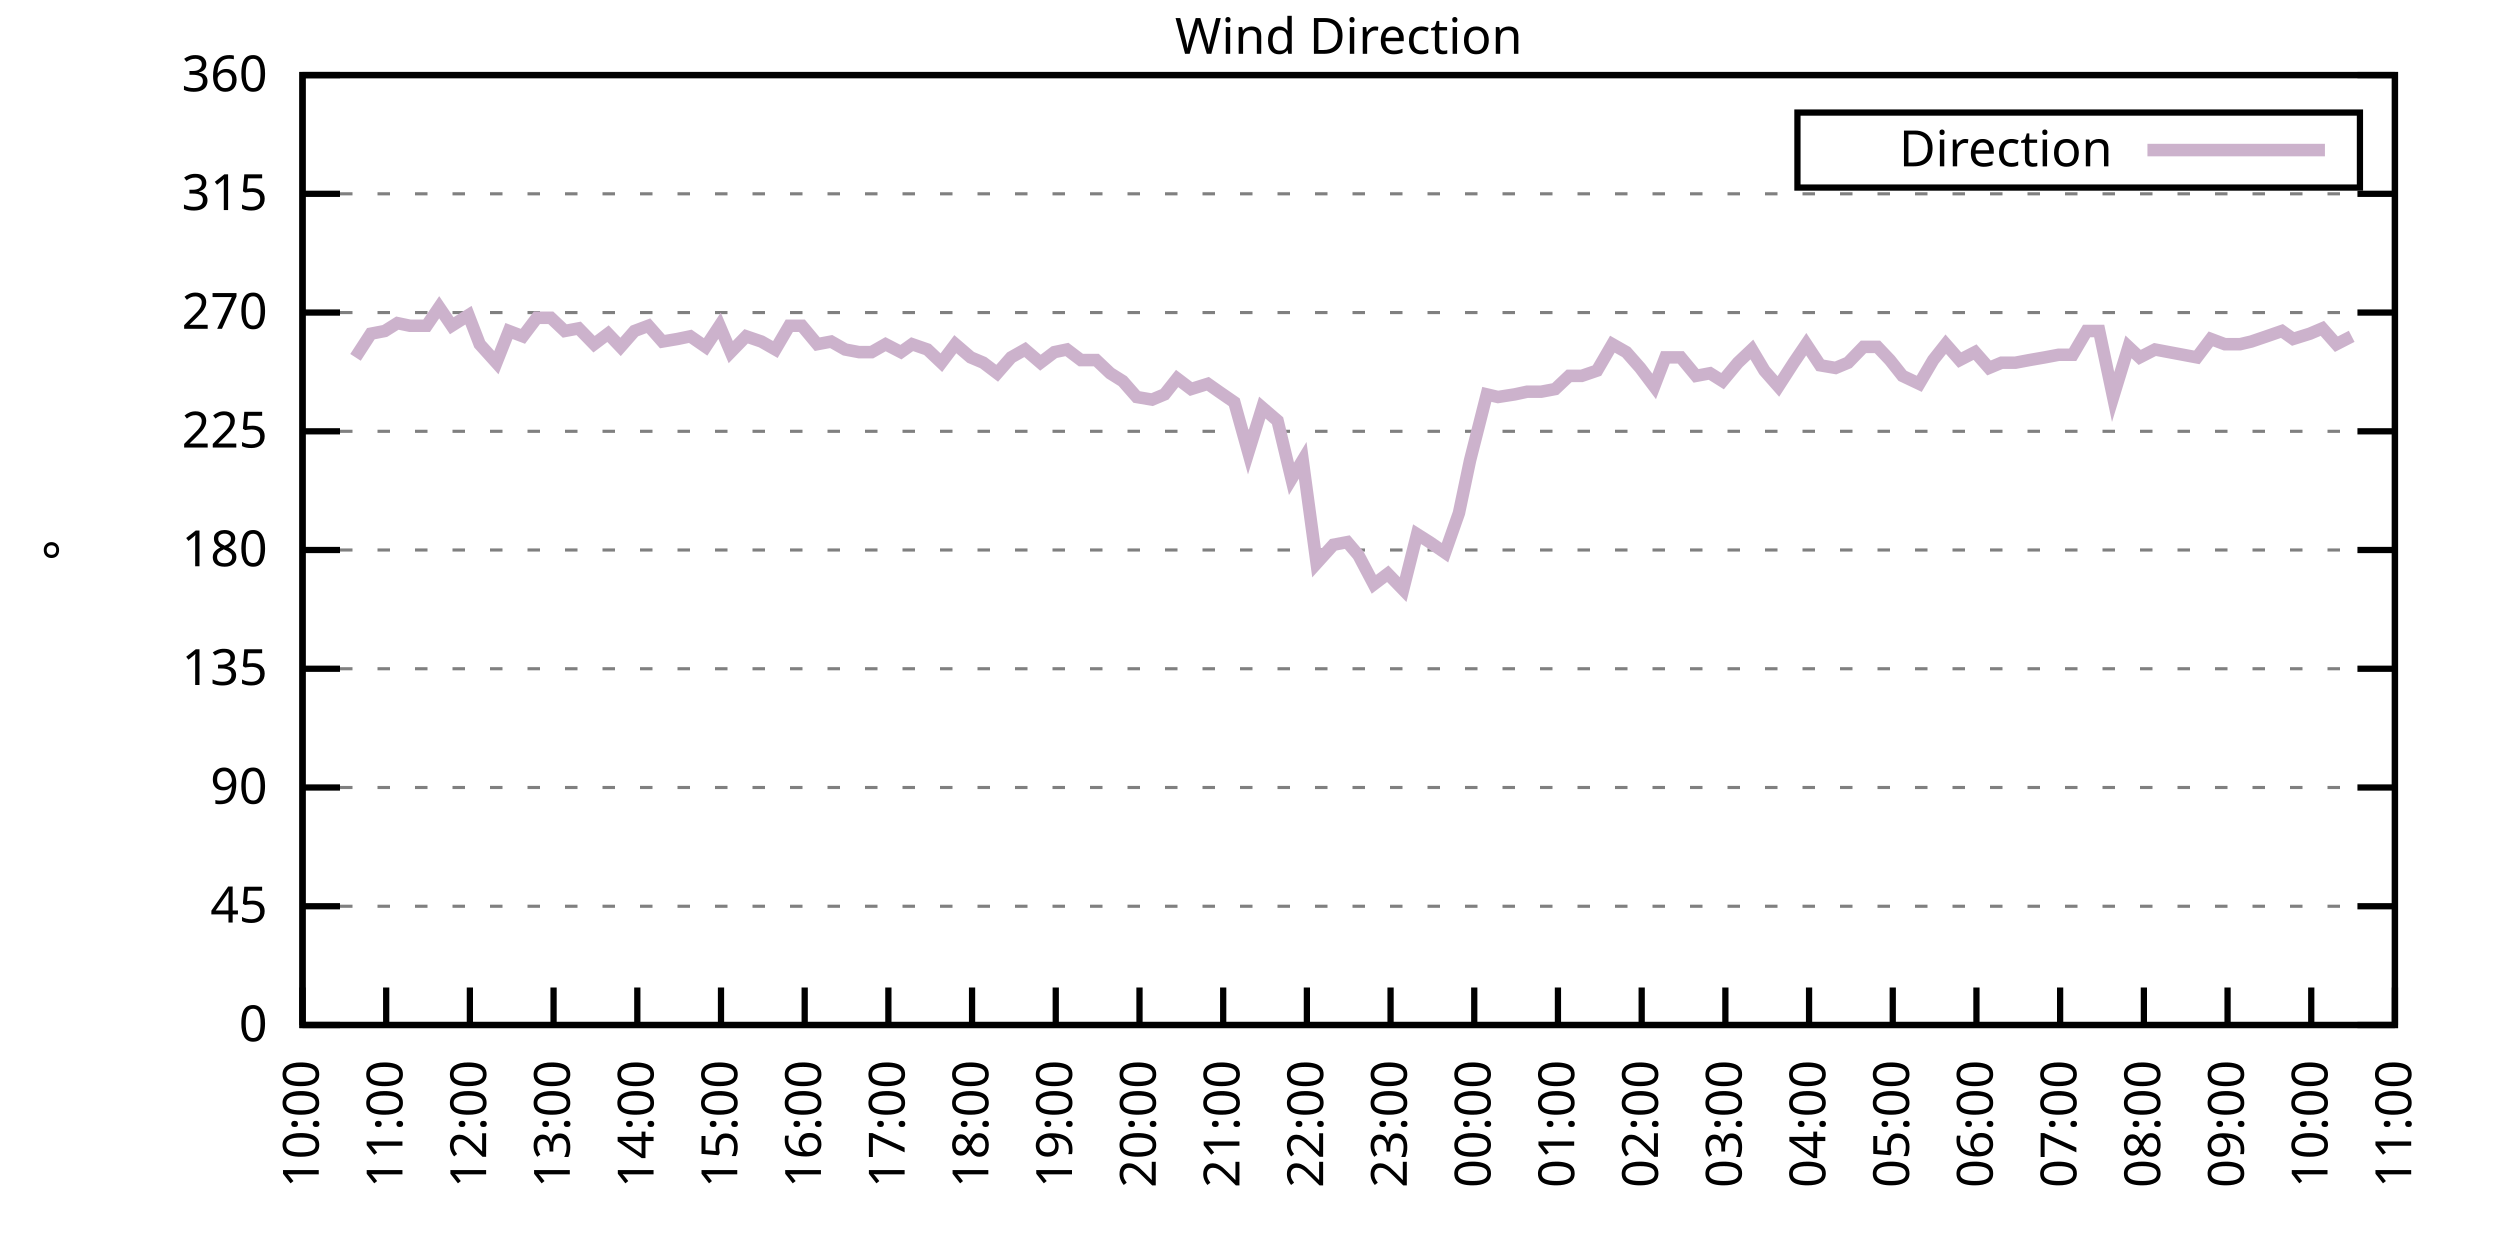
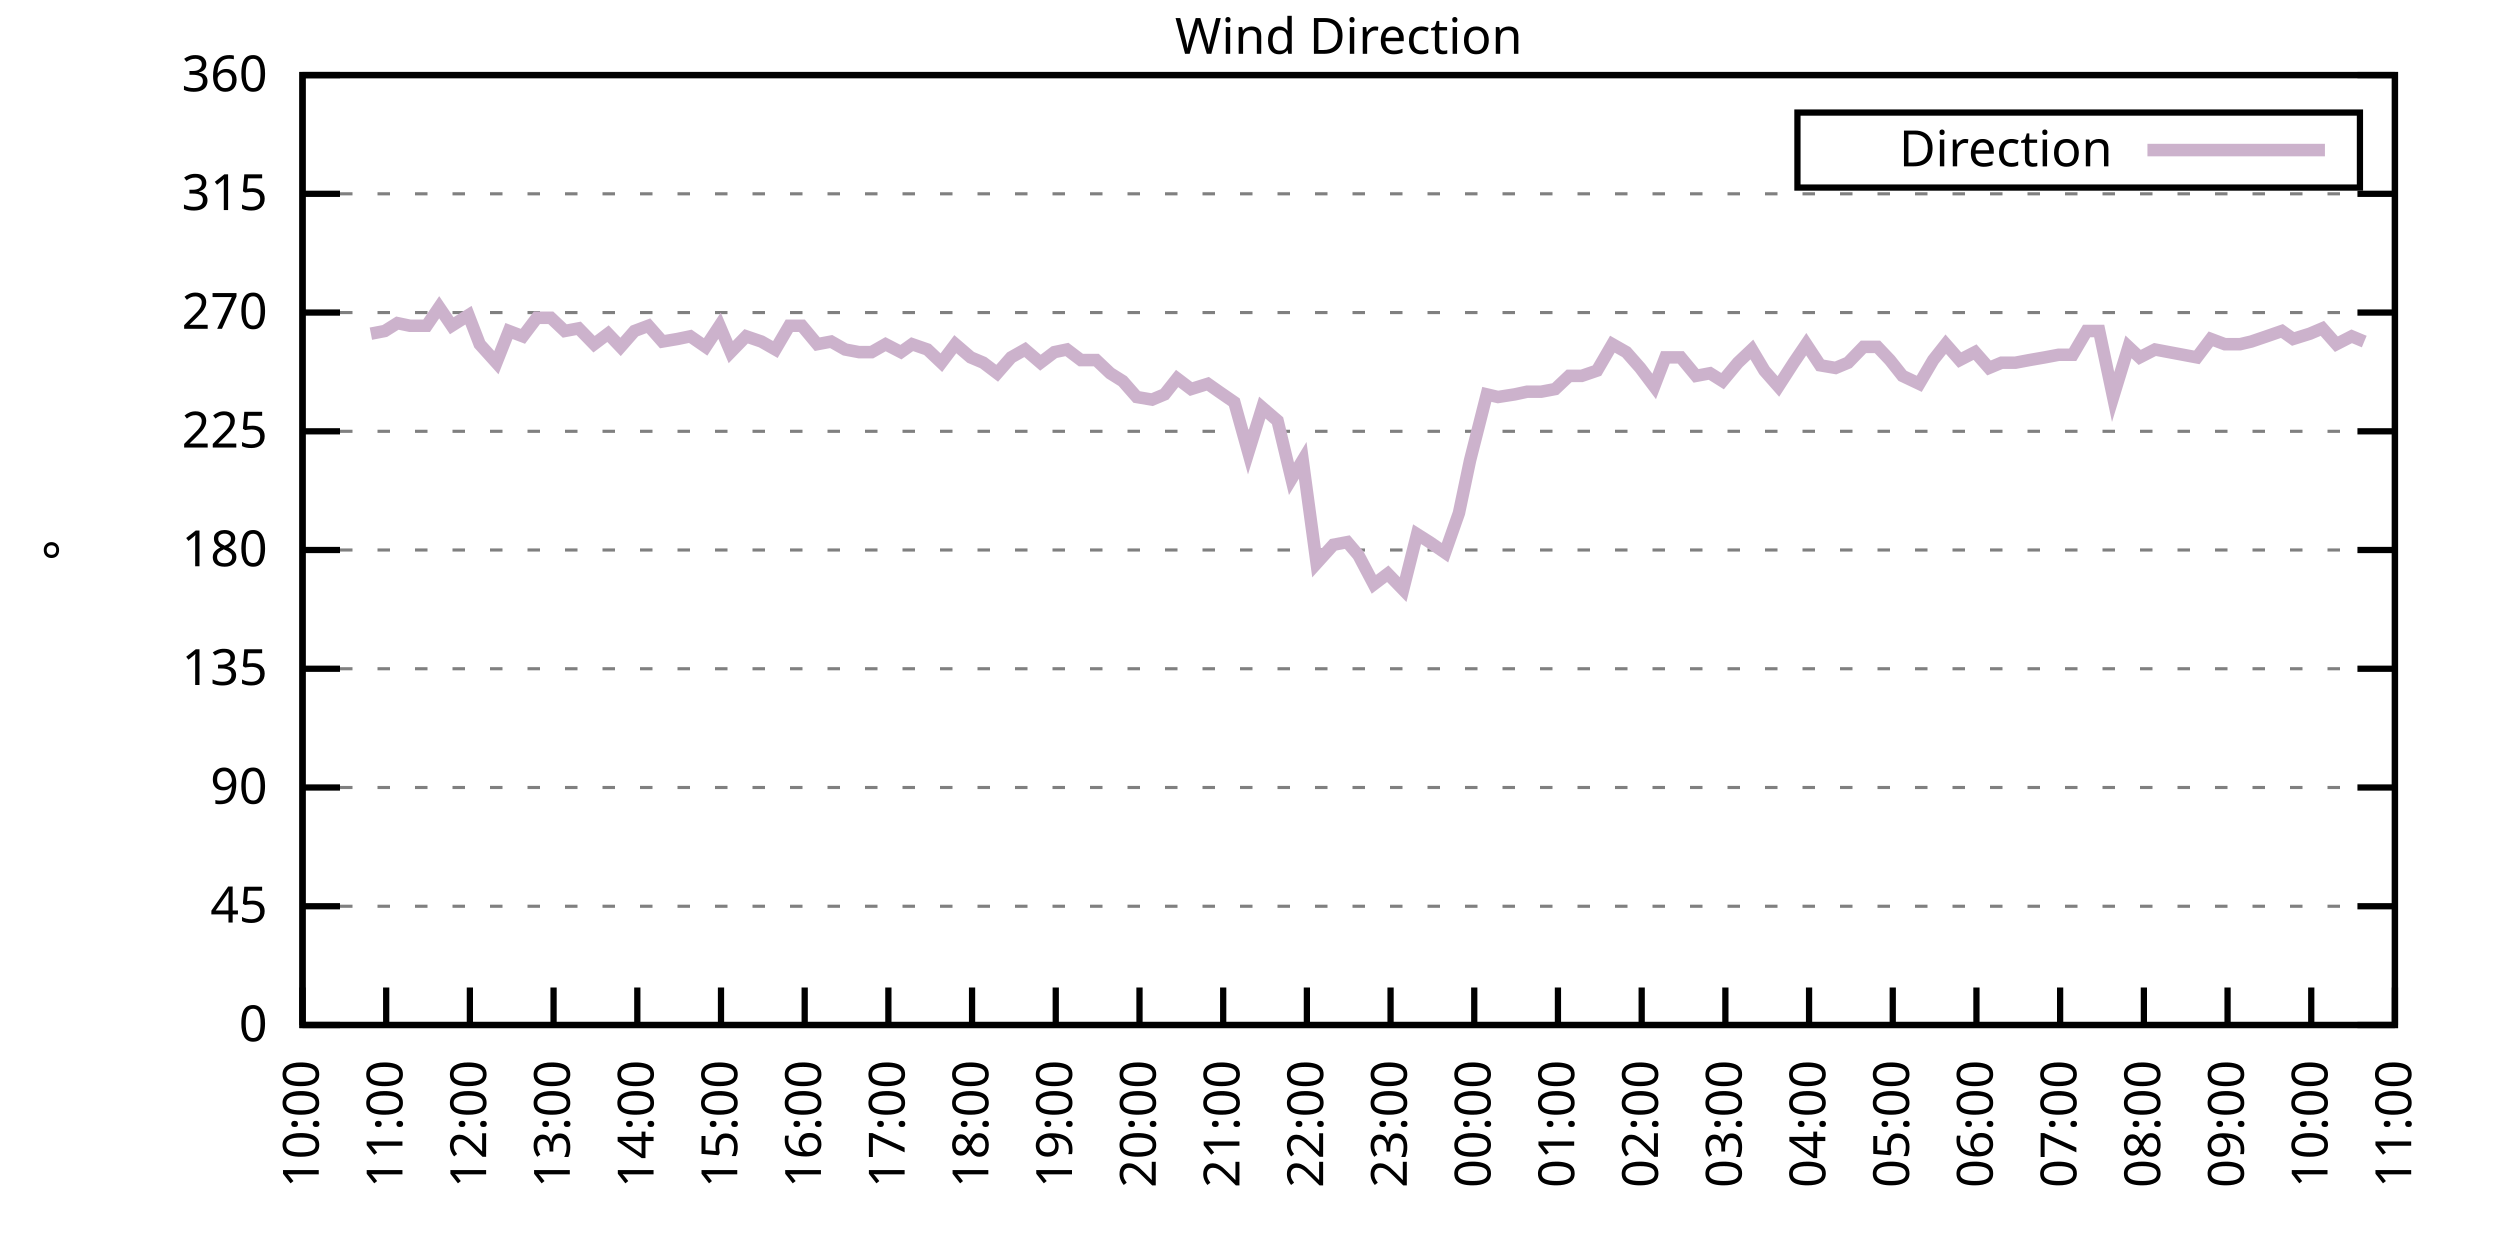
<svg xmlns="http://www.w3.org/2000/svg" xmlns:xlink="http://www.w3.org/1999/xlink" width="400" height="200" viewBox="0 0 400 200">
  <g id="gnuplot_canvas">
    <rect x="0" y="0" width="400" height="200" fill="none" />
    <defs>
      <circle id="gpDot" r="0.5" stroke-width="0.5" stroke="currentColor" />
      <path id="gpPt0" stroke-width="0.333" stroke="currentColor" d="M-1,0 h2 M0,-1 v2" />
      <path id="gpPt1" stroke-width="0.333" stroke="currentColor" d="M-1,-1 L1,1 M1,-1 L-1,1" />
      <path id="gpPt2" stroke-width="0.333" stroke="currentColor" d="M-1,0 L1,0 M0,-1 L0,1 M-1,-1 L1,1 M-1,1 L1,-1" />
      <rect id="gpPt3" stroke-width="0.333" stroke="currentColor" x="-1" y="-1" width="2" height="2" />
      <rect id="gpPt4" stroke-width="0.333" stroke="currentColor" fill="currentColor" x="-1" y="-1" width="2" height="2" />
      <circle id="gpPt5" stroke-width="0.333" stroke="currentColor" cx="0" cy="0" r="1" />
      <use xlink:href="#gpPt5" id="gpPt6" fill="currentColor" stroke="none" />
      <path id="gpPt7" stroke-width="0.333" stroke="currentColor" d="M0,-1.33 L-1.33,0.67 L1.33,0.67 z" />
      <use xlink:href="#gpPt7" id="gpPt8" fill="currentColor" stroke="none" />
      <use xlink:href="#gpPt7" id="gpPt9" stroke="currentColor" transform="rotate(180)" />
      <use xlink:href="#gpPt9" id="gpPt10" fill="currentColor" stroke="none" />
      <use xlink:href="#gpPt3" id="gpPt11" stroke="currentColor" transform="rotate(45)" />
      <use xlink:href="#gpPt11" id="gpPt12" fill="currentColor" stroke="none" />
      <path id="gpPt13" stroke-width="0.333" stroke="currentColor" d="M0,1.330 L1.265,0.411 L0.782,-1.067 L-0.782,-1.076 L-1.265,0.411 z" />
      <use xlink:href="#gpPt13" id="gpPt14" fill="currentColor" stroke="none" />
      <filter id="textbox" filterUnits="objectBoundingBox" x="0" y="0" height="1" width="1">
        <feFlood flood-color="white" flood-opacity="1" result="bgnd" />
        <feComposite in="SourceGraphic" in2="bgnd" operator="atop" />
      </filter>
      <filter id="greybox" filterUnits="objectBoundingBox" x="0" y="0" height="1" width="1">
        <feFlood flood-color="lightgrey" flood-opacity="1" result="grey" />
        <feComposite in="SourceGraphic" in2="grey" operator="atop" />
      </filter>
    </defs>
    <g fill="none" color="white" stroke="currentColor" stroke-width="1.00" stroke-linecap="butt" stroke-linejoin="miter">
</g>
    <g fill="none" color="black" stroke="currentColor" stroke-width="1.00" stroke-linecap="butt" stroke-linejoin="miter">
      <g stroke="none" shape-rendering="crispEdges">
        <polygon fill="rgb(255, 255, 255)" points="48.40,164.00 383.18,164.00 383.18,12.02 48.40,12.02 " />
      </g>
    </g>
    <g fill="none" color="black" stroke="currentColor" stroke-width="1.00" stroke-linecap="butt" stroke-linejoin="miter">
</g>
    <g fill="none" color="black" stroke="black" stroke-width="0.50" stroke-linecap="butt" stroke-linejoin="miter">
</g>
    <g fill="none" color="gray" stroke="currentColor" stroke-width="0.50" stroke-linecap="butt" stroke-linejoin="miter">
      <path stroke="gray" stroke-dasharray="2,4" class="gridline" d="M48.40,164.00 L383.19,164.00  " />
    </g>
    <g fill="none" color="gray" stroke="gray" stroke-width="1.00" stroke-linecap="butt" stroke-linejoin="miter">
</g>
    <g fill="none" color="black" stroke="currentColor" stroke-width="1.00" stroke-linecap="butt" stroke-linejoin="miter">
      <path stroke="black" d="M48.40,164.00 L54.40,164.00 M383.19,164.00 L377.19,164.00  " />
      <g transform="translate(42.80,166.60)" stroke="none" fill="black" font-family="Sans" font-size="8.00" text-anchor="end">
        <text>
          <tspan font-family="Sans"> 0</tspan>
        </text>
      </g>
    </g>
    <g fill="none" color="black" stroke="currentColor" stroke-width="1.00" stroke-linecap="butt" stroke-linejoin="miter">
</g>
    <g fill="none" color="black" stroke="black" stroke-width="0.50" stroke-linecap="butt" stroke-linejoin="miter">
</g>
    <g fill="none" color="gray" stroke="currentColor" stroke-width="0.50" stroke-linecap="butt" stroke-linejoin="miter">
      <path stroke="gray" stroke-dasharray="2,4" class="gridline" d="M48.40,145.00 L383.19,145.00  " />
    </g>
    <g fill="none" color="gray" stroke="gray" stroke-width="1.00" stroke-linecap="butt" stroke-linejoin="miter">
</g>
    <g fill="none" color="black" stroke="currentColor" stroke-width="1.00" stroke-linecap="butt" stroke-linejoin="miter">
      <path stroke="black" d="M48.40,145.00 L54.40,145.00 M383.19,145.00 L377.19,145.00  " />
      <g transform="translate(42.80,147.60)" stroke="none" fill="black" font-family="Sans" font-size="8.00" text-anchor="end">
        <text>
          <tspan font-family="Sans"> 45</tspan>
        </text>
      </g>
    </g>
    <g fill="none" color="black" stroke="currentColor" stroke-width="1.00" stroke-linecap="butt" stroke-linejoin="miter">
</g>
    <g fill="none" color="black" stroke="black" stroke-width="0.50" stroke-linecap="butt" stroke-linejoin="miter">
</g>
    <g fill="none" color="gray" stroke="currentColor" stroke-width="0.50" stroke-linecap="butt" stroke-linejoin="miter">
      <path stroke="gray" stroke-dasharray="2,4" class="gridline" d="M48.40,126.00 L383.19,126.00  " />
    </g>
    <g fill="none" color="gray" stroke="gray" stroke-width="1.00" stroke-linecap="butt" stroke-linejoin="miter">
</g>
    <g fill="none" color="black" stroke="currentColor" stroke-width="1.00" stroke-linecap="butt" stroke-linejoin="miter">
      <path stroke="black" d="M48.40,126.00 L54.40,126.00 M383.19,126.00 L377.19,126.00  " />
      <g transform="translate(42.80,128.60)" stroke="none" fill="black" font-family="Sans" font-size="8.00" text-anchor="end">
        <text>
          <tspan font-family="Sans"> 90</tspan>
        </text>
      </g>
    </g>
    <g fill="none" color="black" stroke="currentColor" stroke-width="1.00" stroke-linecap="butt" stroke-linejoin="miter">
</g>
    <g fill="none" color="black" stroke="black" stroke-width="0.50" stroke-linecap="butt" stroke-linejoin="miter">
</g>
    <g fill="none" color="gray" stroke="currentColor" stroke-width="0.50" stroke-linecap="butt" stroke-linejoin="miter">
      <path stroke="gray" stroke-dasharray="2,4" class="gridline" d="M48.40,107.00 L383.19,107.00  " />
    </g>
    <g fill="none" color="gray" stroke="gray" stroke-width="1.00" stroke-linecap="butt" stroke-linejoin="miter">
</g>
    <g fill="none" color="black" stroke="currentColor" stroke-width="1.00" stroke-linecap="butt" stroke-linejoin="miter">
      <path stroke="black" d="M48.40,107.00 L54.40,107.00 M383.19,107.00 L377.19,107.00  " />
      <g transform="translate(42.80,109.60)" stroke="none" fill="black" font-family="Sans" font-size="8.00" text-anchor="end">
        <text>
          <tspan font-family="Sans"> 135</tspan>
        </text>
      </g>
    </g>
    <g fill="none" color="black" stroke="currentColor" stroke-width="1.00" stroke-linecap="butt" stroke-linejoin="miter">
</g>
    <g fill="none" color="black" stroke="black" stroke-width="0.50" stroke-linecap="butt" stroke-linejoin="miter">
</g>
    <g fill="none" color="gray" stroke="currentColor" stroke-width="0.50" stroke-linecap="butt" stroke-linejoin="miter">
      <path stroke="gray" stroke-dasharray="2,4" class="gridline" d="M48.40,88.00 L383.19,88.00  " />
    </g>
    <g fill="none" color="gray" stroke="gray" stroke-width="1.00" stroke-linecap="butt" stroke-linejoin="miter">
</g>
    <g fill="none" color="black" stroke="currentColor" stroke-width="1.00" stroke-linecap="butt" stroke-linejoin="miter">
      <path stroke="black" d="M48.40,88.00 L54.40,88.00 M383.19,88.00 L377.19,88.00  " />
      <g transform="translate(42.80,90.60)" stroke="none" fill="black" font-family="Sans" font-size="8.00" text-anchor="end">
        <text>
          <tspan font-family="Sans"> 180</tspan>
        </text>
      </g>
    </g>
    <g fill="none" color="black" stroke="currentColor" stroke-width="1.00" stroke-linecap="butt" stroke-linejoin="miter">
</g>
    <g fill="none" color="black" stroke="black" stroke-width="0.50" stroke-linecap="butt" stroke-linejoin="miter">
</g>
    <g fill="none" color="gray" stroke="currentColor" stroke-width="0.50" stroke-linecap="butt" stroke-linejoin="miter">
      <path stroke="gray" stroke-dasharray="2,4" class="gridline" d="M48.40,69.01 L383.19,69.01  " />
    </g>
    <g fill="none" color="gray" stroke="gray" stroke-width="1.00" stroke-linecap="butt" stroke-linejoin="miter">
</g>
    <g fill="none" color="black" stroke="currentColor" stroke-width="1.00" stroke-linecap="butt" stroke-linejoin="miter">
      <path stroke="black" d="M48.40,69.01 L54.40,69.01 M383.19,69.01 L377.19,69.01  " />
      <g transform="translate(42.80,71.61)" stroke="none" fill="black" font-family="Sans" font-size="8.00" text-anchor="end">
        <text>
          <tspan font-family="Sans"> 225</tspan>
        </text>
      </g>
    </g>
    <g fill="none" color="black" stroke="currentColor" stroke-width="1.00" stroke-linecap="butt" stroke-linejoin="miter">
</g>
    <g fill="none" color="black" stroke="black" stroke-width="0.50" stroke-linecap="butt" stroke-linejoin="miter">
</g>
    <g fill="none" color="gray" stroke="currentColor" stroke-width="0.50" stroke-linecap="butt" stroke-linejoin="miter">
      <path stroke="gray" stroke-dasharray="2,4" class="gridline" d="M48.40,50.01 L383.19,50.01  " />
    </g>
    <g fill="none" color="gray" stroke="gray" stroke-width="1.00" stroke-linecap="butt" stroke-linejoin="miter">
</g>
    <g fill="none" color="black" stroke="currentColor" stroke-width="1.00" stroke-linecap="butt" stroke-linejoin="miter">
      <path stroke="black" d="M48.40,50.01 L54.40,50.01 M383.19,50.01 L377.19,50.01  " />
      <g transform="translate(42.80,52.61)" stroke="none" fill="black" font-family="Sans" font-size="8.00" text-anchor="end">
        <text>
          <tspan font-family="Sans"> 270</tspan>
        </text>
      </g>
    </g>
    <g fill="none" color="black" stroke="currentColor" stroke-width="1.00" stroke-linecap="butt" stroke-linejoin="miter">
</g>
    <g fill="none" color="black" stroke="black" stroke-width="0.50" stroke-linecap="butt" stroke-linejoin="miter">
</g>
    <g fill="none" color="gray" stroke="currentColor" stroke-width="0.50" stroke-linecap="butt" stroke-linejoin="miter">
      <path stroke="gray" stroke-dasharray="2,4" class="gridline" d="M48.40,31.01 L383.19,31.01  " />
    </g>
    <g fill="none" color="gray" stroke="gray" stroke-width="1.00" stroke-linecap="butt" stroke-linejoin="miter">
</g>
    <g fill="none" color="black" stroke="currentColor" stroke-width="1.00" stroke-linecap="butt" stroke-linejoin="miter">
      <path stroke="black" d="M48.40,31.01 L54.40,31.01 M383.19,31.01 L377.19,31.01  " />
      <g transform="translate(42.80,33.61)" stroke="none" fill="black" font-family="Sans" font-size="8.00" text-anchor="end">
        <text>
          <tspan font-family="Sans"> 315</tspan>
        </text>
      </g>
    </g>
    <g fill="none" color="black" stroke="currentColor" stroke-width="1.00" stroke-linecap="butt" stroke-linejoin="miter">
</g>
    <g fill="none" color="black" stroke="black" stroke-width="0.50" stroke-linecap="butt" stroke-linejoin="miter">
</g>
    <g fill="none" color="gray" stroke="currentColor" stroke-width="0.50" stroke-linecap="butt" stroke-linejoin="miter">
      <path stroke="gray" stroke-dasharray="2,4" class="gridline" d="M48.40,12.01 L383.19,12.01  " />
    </g>
    <g fill="none" color="gray" stroke="gray" stroke-width="1.00" stroke-linecap="butt" stroke-linejoin="miter">
</g>
    <g fill="none" color="black" stroke="currentColor" stroke-width="1.00" stroke-linecap="butt" stroke-linejoin="miter">
      <path stroke="black" d="M48.40,12.01 L54.40,12.01 M383.19,12.01 L377.19,12.01  " />
      <g transform="translate(42.80,14.61)" stroke="none" fill="black" font-family="Sans" font-size="8.00" text-anchor="end">
        <text>
          <tspan font-family="Sans"> 360</tspan>
        </text>
      </g>
    </g>
    <g fill="none" color="black" stroke="currentColor" stroke-width="1.00" stroke-linecap="butt" stroke-linejoin="miter">
      <path stroke="black" d="M48.40,164.00 L48.40,158.00  " />
      <g transform="translate(51.00,169.60) rotate(270.00)" stroke="none" fill="black" font-family="Sans" font-size="8.00" text-anchor="end">
        <text>
          <tspan font-family="Sans">10:00</tspan>
        </text>
      </g>
    </g>
    <g fill="none" color="black" stroke="currentColor" stroke-width="1.00" stroke-linecap="butt" stroke-linejoin="miter">
      <path stroke="black" d="M61.79,164.00 L61.79,158.00  " />
      <g transform="translate(64.39,169.60) rotate(270.00)" stroke="none" fill="black" font-family="Sans" font-size="8.00" text-anchor="end">
        <text>
          <tspan font-family="Sans">11:00</tspan>
        </text>
      </g>
    </g>
    <g fill="none" color="black" stroke="currentColor" stroke-width="1.00" stroke-linecap="butt" stroke-linejoin="miter">
      <path stroke="black" d="M75.18,164.00 L75.18,158.00  " />
      <g transform="translate(77.78,169.60) rotate(270.00)" stroke="none" fill="black" font-family="Sans" font-size="8.00" text-anchor="end">
        <text>
          <tspan font-family="Sans">12:00</tspan>
        </text>
      </g>
    </g>
    <g fill="none" color="black" stroke="currentColor" stroke-width="1.00" stroke-linecap="butt" stroke-linejoin="miter">
      <path stroke="black" d="M88.57,164.00 L88.57,158.00  " />
      <g transform="translate(91.17,169.60) rotate(270.00)" stroke="none" fill="black" font-family="Sans" font-size="8.00" text-anchor="end">
        <text>
          <tspan font-family="Sans">13:00</tspan>
        </text>
      </g>
    </g>
    <g fill="none" color="black" stroke="currentColor" stroke-width="1.00" stroke-linecap="butt" stroke-linejoin="miter">
      <path stroke="black" d="M101.97,164.00 L101.97,158.00  " />
      <g transform="translate(104.57,169.60) rotate(270.00)" stroke="none" fill="black" font-family="Sans" font-size="8.00" text-anchor="end">
        <text>
          <tspan font-family="Sans">14:00</tspan>
        </text>
      </g>
    </g>
    <g fill="none" color="black" stroke="currentColor" stroke-width="1.00" stroke-linecap="butt" stroke-linejoin="miter">
      <path stroke="black" d="M115.36,164.00 L115.36,158.00  " />
      <g transform="translate(117.96,169.60) rotate(270.00)" stroke="none" fill="black" font-family="Sans" font-size="8.00" text-anchor="end">
        <text>
          <tspan font-family="Sans">15:00</tspan>
        </text>
      </g>
    </g>
    <g fill="none" color="black" stroke="currentColor" stroke-width="1.00" stroke-linecap="butt" stroke-linejoin="miter">
      <path stroke="black" d="M128.75,164.00 L128.75,158.00  " />
      <g transform="translate(131.35,169.60) rotate(270.00)" stroke="none" fill="black" font-family="Sans" font-size="8.00" text-anchor="end">
        <text>
          <tspan font-family="Sans">16:00</tspan>
        </text>
      </g>
    </g>
    <g fill="none" color="black" stroke="currentColor" stroke-width="1.00" stroke-linecap="butt" stroke-linejoin="miter">
      <path stroke="black" d="M142.14,164.00 L142.14,158.00  " />
      <g transform="translate(144.74,169.60) rotate(270.00)" stroke="none" fill="black" font-family="Sans" font-size="8.00" text-anchor="end">
        <text>
          <tspan font-family="Sans">17:00</tspan>
        </text>
      </g>
    </g>
    <g fill="none" color="black" stroke="currentColor" stroke-width="1.00" stroke-linecap="butt" stroke-linejoin="miter">
      <path stroke="black" d="M155.53,164.00 L155.53,158.00  " />
      <g transform="translate(158.13,169.60) rotate(270.00)" stroke="none" fill="black" font-family="Sans" font-size="8.00" text-anchor="end">
        <text>
          <tspan font-family="Sans">18:00</tspan>
        </text>
      </g>
    </g>
    <g fill="none" color="black" stroke="currentColor" stroke-width="1.00" stroke-linecap="butt" stroke-linejoin="miter">
      <path stroke="black" d="M168.92,164.00 L168.92,158.00  " />
      <g transform="translate(171.52,169.60) rotate(270.00)" stroke="none" fill="black" font-family="Sans" font-size="8.00" text-anchor="end">
        <text>
          <tspan font-family="Sans">19:00</tspan>
        </text>
      </g>
    </g>
    <g fill="none" color="black" stroke="currentColor" stroke-width="1.00" stroke-linecap="butt" stroke-linejoin="miter">
      <path stroke="black" d="M182.32,164.00 L182.32,158.00  " />
      <g transform="translate(184.92,169.60) rotate(270.00)" stroke="none" fill="black" font-family="Sans" font-size="8.00" text-anchor="end">
        <text>
          <tspan font-family="Sans">20:00</tspan>
        </text>
      </g>
    </g>
    <g fill="none" color="black" stroke="currentColor" stroke-width="1.00" stroke-linecap="butt" stroke-linejoin="miter">
      <path stroke="black" d="M195.71,164.00 L195.71,158.00  " />
      <g transform="translate(198.31,169.60) rotate(270.00)" stroke="none" fill="black" font-family="Sans" font-size="8.00" text-anchor="end">
        <text>
          <tspan font-family="Sans">21:00</tspan>
        </text>
      </g>
    </g>
    <g fill="none" color="black" stroke="currentColor" stroke-width="1.00" stroke-linecap="butt" stroke-linejoin="miter">
      <path stroke="black" d="M209.10,164.00 L209.10,158.00  " />
      <g transform="translate(211.70,169.60) rotate(270.00)" stroke="none" fill="black" font-family="Sans" font-size="8.00" text-anchor="end">
        <text>
          <tspan font-family="Sans">22:00</tspan>
        </text>
      </g>
    </g>
    <g fill="none" color="black" stroke="currentColor" stroke-width="1.00" stroke-linecap="butt" stroke-linejoin="miter">
      <path stroke="black" d="M222.49,164.00 L222.49,158.00  " />
      <g transform="translate(225.09,169.60) rotate(270.00)" stroke="none" fill="black" font-family="Sans" font-size="8.00" text-anchor="end">
        <text>
          <tspan font-family="Sans">23:00</tspan>
        </text>
      </g>
    </g>
    <g fill="none" color="black" stroke="currentColor" stroke-width="1.00" stroke-linecap="butt" stroke-linejoin="miter">
      <path stroke="black" d="M235.88,164.00 L235.88,158.00  " />
      <g transform="translate(238.48,169.60) rotate(270.00)" stroke="none" fill="black" font-family="Sans" font-size="8.00" text-anchor="end">
        <text>
          <tspan font-family="Sans">00:00</tspan>
        </text>
      </g>
    </g>
    <g fill="none" color="black" stroke="currentColor" stroke-width="1.00" stroke-linecap="butt" stroke-linejoin="miter">
      <path stroke="black" d="M249.27,164.00 L249.27,158.00  " />
      <g transform="translate(251.87,169.60) rotate(270.00)" stroke="none" fill="black" font-family="Sans" font-size="8.00" text-anchor="end">
        <text>
          <tspan font-family="Sans">01:00</tspan>
        </text>
      </g>
    </g>
    <g fill="none" color="black" stroke="currentColor" stroke-width="1.00" stroke-linecap="butt" stroke-linejoin="miter">
      <path stroke="black" d="M262.67,164.00 L262.67,158.00  " />
      <g transform="translate(265.27,169.60) rotate(270.00)" stroke="none" fill="black" font-family="Sans" font-size="8.00" text-anchor="end">
        <text>
          <tspan font-family="Sans">02:00</tspan>
        </text>
      </g>
    </g>
    <g fill="none" color="black" stroke="currentColor" stroke-width="1.00" stroke-linecap="butt" stroke-linejoin="miter">
      <path stroke="black" d="M276.06,164.00 L276.06,158.00  " />
      <g transform="translate(278.66,169.60) rotate(270.00)" stroke="none" fill="black" font-family="Sans" font-size="8.00" text-anchor="end">
        <text>
          <tspan font-family="Sans">03:00</tspan>
        </text>
      </g>
    </g>
    <g fill="none" color="black" stroke="currentColor" stroke-width="1.00" stroke-linecap="butt" stroke-linejoin="miter">
      <path stroke="black" d="M289.45,164.00 L289.45,158.00  " />
      <g transform="translate(292.05,169.60) rotate(270.00)" stroke="none" fill="black" font-family="Sans" font-size="8.00" text-anchor="end">
        <text>
          <tspan font-family="Sans">04:00</tspan>
        </text>
      </g>
    </g>
    <g fill="none" color="black" stroke="currentColor" stroke-width="1.00" stroke-linecap="butt" stroke-linejoin="miter">
      <path stroke="black" d="M302.84,164.00 L302.84,158.00  " />
      <g transform="translate(305.44,169.60) rotate(270.00)" stroke="none" fill="black" font-family="Sans" font-size="8.00" text-anchor="end">
        <text>
          <tspan font-family="Sans">05:00</tspan>
        </text>
      </g>
    </g>
    <g fill="none" color="black" stroke="currentColor" stroke-width="1.00" stroke-linecap="butt" stroke-linejoin="miter">
      <path stroke="black" d="M316.23,164.00 L316.23,158.00  " />
      <g transform="translate(318.83,169.60) rotate(270.00)" stroke="none" fill="black" font-family="Sans" font-size="8.00" text-anchor="end">
        <text>
          <tspan font-family="Sans">06:00</tspan>
        </text>
      </g>
    </g>
    <g fill="none" color="black" stroke="currentColor" stroke-width="1.00" stroke-linecap="butt" stroke-linejoin="miter">
      <path stroke="black" d="M329.62,164.00 L329.62,158.00  " />
      <g transform="translate(332.22,169.60) rotate(270.00)" stroke="none" fill="black" font-family="Sans" font-size="8.00" text-anchor="end">
        <text>
          <tspan font-family="Sans">07:00</tspan>
        </text>
      </g>
    </g>
    <g fill="none" color="black" stroke="currentColor" stroke-width="1.00" stroke-linecap="butt" stroke-linejoin="miter">
      <path stroke="black" d="M343.02,164.00 L343.02,158.00  " />
      <g transform="translate(345.62,169.60) rotate(270.00)" stroke="none" fill="black" font-family="Sans" font-size="8.00" text-anchor="end">
        <text>
          <tspan font-family="Sans">08:00</tspan>
        </text>
      </g>
    </g>
    <g fill="none" color="black" stroke="currentColor" stroke-width="1.00" stroke-linecap="butt" stroke-linejoin="miter">
      <path stroke="black" d="M356.41,164.00 L356.41,158.00  " />
      <g transform="translate(359.01,169.60) rotate(270.00)" stroke="none" fill="black" font-family="Sans" font-size="8.00" text-anchor="end">
        <text>
          <tspan font-family="Sans">09:00</tspan>
        </text>
      </g>
    </g>
    <g fill="none" color="black" stroke="currentColor" stroke-width="1.00" stroke-linecap="butt" stroke-linejoin="miter">
      <path stroke="black" d="M369.80,164.00 L369.80,158.00  " />
      <g transform="translate(372.40,169.60) rotate(270.00)" stroke="none" fill="black" font-family="Sans" font-size="8.00" text-anchor="end">
        <text>
          <tspan font-family="Sans">10:00</tspan>
        </text>
      </g>
    </g>
    <g fill="none" color="black" stroke="currentColor" stroke-width="1.00" stroke-linecap="butt" stroke-linejoin="miter">
      <path stroke="black" d="M383.19,164.00 L383.19,158.00  " />
      <g transform="translate(385.79,169.60) rotate(270.00)" stroke="none" fill="black" font-family="Sans" font-size="8.00" text-anchor="end">
        <text>
          <tspan font-family="Sans">11:00</tspan>
        </text>
      </g>
    </g>
    <g fill="none" color="black" stroke="currentColor" stroke-width="1.00" stroke-linecap="butt" stroke-linejoin="miter">
</g>
    <g fill="none" color="black" stroke="currentColor" stroke-width="1.00" stroke-linecap="butt" stroke-linejoin="miter">
      <path stroke="black" d="M48.40,12.01 L48.40,164.00 L383.19,164.00 L383.19,12.01 L48.40,12.01 Z  " />
    </g>
    <g fill="none" color="black" stroke="currentColor" stroke-width="1.00" stroke-linecap="butt" stroke-linejoin="miter">
</g>
    <g fill="none" color="black" stroke="currentColor" stroke-width="1.00" stroke-linecap="butt" stroke-linejoin="miter">
      <path stroke="black" d="M287.59,30.01 L287.59,18.01 L377.59,18.01 L377.59,30.01 L287.59,30.01 Z  " />
    </g>
    <g id="Wind_direction_plot_1">
      <g fill="none" color="white" stroke="black" stroke-width="2.00" stroke-linecap="butt" stroke-linejoin="miter">
</g>
      <g fill="none" color="black" stroke="currentColor" stroke-width="2.00" stroke-linecap="butt" stroke-linejoin="miter">
        <g transform="translate(337.99,26.61)" stroke="none" fill="black" font-family="Sans" font-size="8.00" text-anchor="end">
          <text>
            <tspan font-family="Sans">Direction</tspan>
          </text>
        </g>
      </g>
      <g fill="none" color="black" stroke="currentColor" stroke-width="2.00" stroke-linecap="butt" stroke-linejoin="miter">
-         <path stroke="rgb(204, 178, 204)" d="M343.59,24.01 L371.99,24.01 M56.88,57.18 L59.34,53.39 L61.57,52.96 L63.58,51.70 L65.59,52.12 L68.26,52.12   L70.27,49.16 L72.28,52.12 L74.96,50.43 L76.75,55.07 L79.42,58.03 L81.43,52.96 L83.66,53.81 L85.90,50.85   L88.13,50.85 L90.36,52.96 L92.59,52.54 L95.05,55.07 L97.28,53.39 L99.29,55.50 L101.52,52.96 L103.75,52.12   L105.98,54.65 L108.44,54.23 L110.45,53.81 L112.90,55.50 L115.13,52.12 L116.92,56.34 L119.38,53.81 L121.83,54.65   L124.06,55.92 L126.29,52.12 L128.30,52.12 L130.76,55.07 L132.99,54.65 L135.22,55.92 L137.45,56.34 L139.46,56.34   L141.69,55.07 L144.15,56.34 L145.94,55.07 L148.39,55.92 L150.62,58.03 L152.85,55.07 L155.31,57.18 L157.32,58.03   L159.55,59.72 L161.78,57.18 L164.01,55.92 L166.47,58.03 L168.70,56.34 L170.71,55.92 L172.94,57.61 L175.40,57.61   L177.63,59.72 L179.64,60.98 L181.87,63.52 L184.32,63.94 L186.33,63.10 L188.34,60.56 L190.57,62.25 L193.25,61.41   L195.04,62.67 L197.49,64.36 L199.73,72.38 L201.96,65.21 L204.41,67.32 L206.64,76.61 L208.43,73.65 L210.66,90.12   L213.34,87.16 L215.57,86.74 L217.36,88.85 L219.81,93.49 L222.04,91.80 L224.50,94.34 L226.73,85.47 L228.74,86.74   L231.20,88.43 L233.43,82.09 L235.21,73.65 L237.89,63.10 L239.68,63.52 L242.36,63.10 L244.36,62.67 L246.60,62.67   L248.83,62.25 L251.06,60.14 L253.07,60.14 L255.52,59.30 L257.98,55.07 L260.21,56.34 L262.44,58.87 L264.67,61.83   L266.46,57.18 L268.92,57.18 L271.37,60.14 L273.60,59.72 L275.61,60.98 L278.07,58.03 L280.30,55.92 L282.31,59.30   L284.54,61.83 L286.99,58.03 L289.00,55.07 L291.23,58.45 L293.69,58.87 L295.70,58.03 L298.15,55.50 L300.39,55.50   L302.39,57.61 L304.40,60.14 L307.08,61.41 L309.31,57.61 L311.32,55.07 L313.55,57.61 L316.01,56.34 L318.24,58.87   L320.25,58.03 L322.48,58.03 L324.71,57.61 L327.17,57.18 L329.40,56.76 L331.63,56.76 L333.86,52.96 L335.87,52.96   L338.10,63.52 L340.56,55.50 L342.35,57.18 L344.80,55.92 L347.03,56.34 L351.50,57.18 L353.73,54.23 L355.96,55.07   L358.42,55.07 L360.20,54.65 L362.66,53.81 L365.11,52.96 L366.90,54.23 L369.58,53.39 L371.58,52.54 L373.82,55.07   L376.27,53.81  " />
+         <path stroke="rgb(204, 178, 204)" d="M343.59,24.01 L371.99,24.01 M59.34,53.39 L61.57,52.96 L63.58,51.70 L65.59,52.12 L68.26,52.12 L70.27,49.16   L72.28,52.12 L74.96,50.43 L76.75,55.07 L79.42,58.03 L81.43,52.96 L83.66,53.81 L85.90,50.85 L88.13,50.85   L90.36,52.96 L92.59,52.54 L95.05,55.07 L97.28,53.39 L99.29,55.50 L101.52,52.96 L103.75,52.12 L105.98,54.65   L108.44,54.23 L110.45,53.81 L112.90,55.50 L115.13,52.12 L116.92,56.34 L119.38,53.81 L121.83,54.65 L124.06,55.92   L126.29,52.12 L128.30,52.12 L130.76,55.07 L132.99,54.65 L135.22,55.92 L137.45,56.34 L139.46,56.34 L141.69,55.07   L144.15,56.34 L145.94,55.07 L148.39,55.92 L150.62,58.03 L152.85,55.07 L155.31,57.18 L157.32,58.03 L159.55,59.72   L161.78,57.18 L164.01,55.92 L166.47,58.03 L168.70,56.34 L170.71,55.92 L172.94,57.61 L175.40,57.61 L177.63,59.72   L179.64,60.98 L181.87,63.52 L184.32,63.94 L186.33,63.10 L188.34,60.56 L190.57,62.25 L193.25,61.41 L195.04,62.67   L197.49,64.36 L199.73,72.38 L201.96,65.21 L204.41,67.32 L206.64,76.61 L208.43,73.65 L210.66,90.12 L213.34,87.16   L215.57,86.74 L217.36,88.85 L219.81,93.49 L222.04,91.80 L224.50,94.34 L226.73,85.47 L228.74,86.74 L231.20,88.43   L233.43,82.09 L235.21,73.65 L237.89,63.10 L239.68,63.52 L242.36,63.10 L244.36,62.67 L246.60,62.67 L248.83,62.25   L251.06,60.14 L253.07,60.14 L255.52,59.30 L257.98,55.07 L260.21,56.34 L262.44,58.87 L264.67,61.83 L266.46,57.18   L268.92,57.18 L271.37,60.14 L273.60,59.72 L275.61,60.98 L278.07,58.03 L280.30,55.92 L282.31,59.30 L284.54,61.83   L286.99,58.03 L289.00,55.07 L291.23,58.45 L293.69,58.87 L295.70,58.03 L298.15,55.50 L300.39,55.50 L302.39,57.61   L304.40,60.14 L307.08,61.41 L309.31,57.61 L311.32,55.07 L313.55,57.61 L316.01,56.34 L318.24,58.87 L320.25,58.03   L322.48,58.03 L324.71,57.61 L327.17,57.18 L329.40,56.76 L331.63,56.76 L333.86,52.96 L335.87,52.96 L338.10,63.52   L340.56,55.50 L342.35,57.18 L344.80,55.92 L347.03,56.34 L351.50,57.18 L353.73,54.23 L355.96,55.07 L358.42,55.07   L360.20,54.65 L362.66,53.81 L365.11,52.96 L366.90,54.23 L369.58,53.39 L371.58,52.54 L373.82,55.07 L376.27,53.81   L378.28,54.65  " />
      </g>
    </g>
    <g fill="none" color="black" stroke="currentColor" stroke-width="2.00" stroke-linecap="butt" stroke-linejoin="miter">
</g>
    <g fill="none" color="black" stroke="black" stroke-width="1.00" stroke-linecap="butt" stroke-linejoin="miter">
</g>
    <g fill="none" color="black" stroke="currentColor" stroke-width="1.00" stroke-linecap="butt" stroke-linejoin="miter">
      <path stroke="black" d="M48.40,12.01 L48.40,164.00 L383.19,164.00 L383.19,12.01 L48.40,12.01 Z  " />
      <g transform="translate(12.80,88.01) rotate(270.00)" stroke="none" fill="black" font-family="Sans" font-size="8.00" text-anchor="middle">
        <text>
          <tspan font-family="Sans">°</tspan>
        </text>
      </g>
    </g>
    <g fill="none" color="black" stroke="currentColor" stroke-width="1.00" stroke-linecap="butt" stroke-linejoin="miter">
</g>
    <g fill="none" color="black" stroke="currentColor" stroke-width="1.00" stroke-linecap="butt" stroke-linejoin="miter">
      <g transform="translate(215.79,8.61)" stroke="none" fill="black" font-family="Sans" font-size="8.00" text-anchor="middle">
        <text>
          <tspan font-family="Sans">Wind Direction</tspan>
        </text>
      </g>
    </g>
    <g fill="none" color="black" stroke="currentColor" stroke-width="1.00" stroke-linecap="butt" stroke-linejoin="miter">
</g>
  </g>
</svg>
